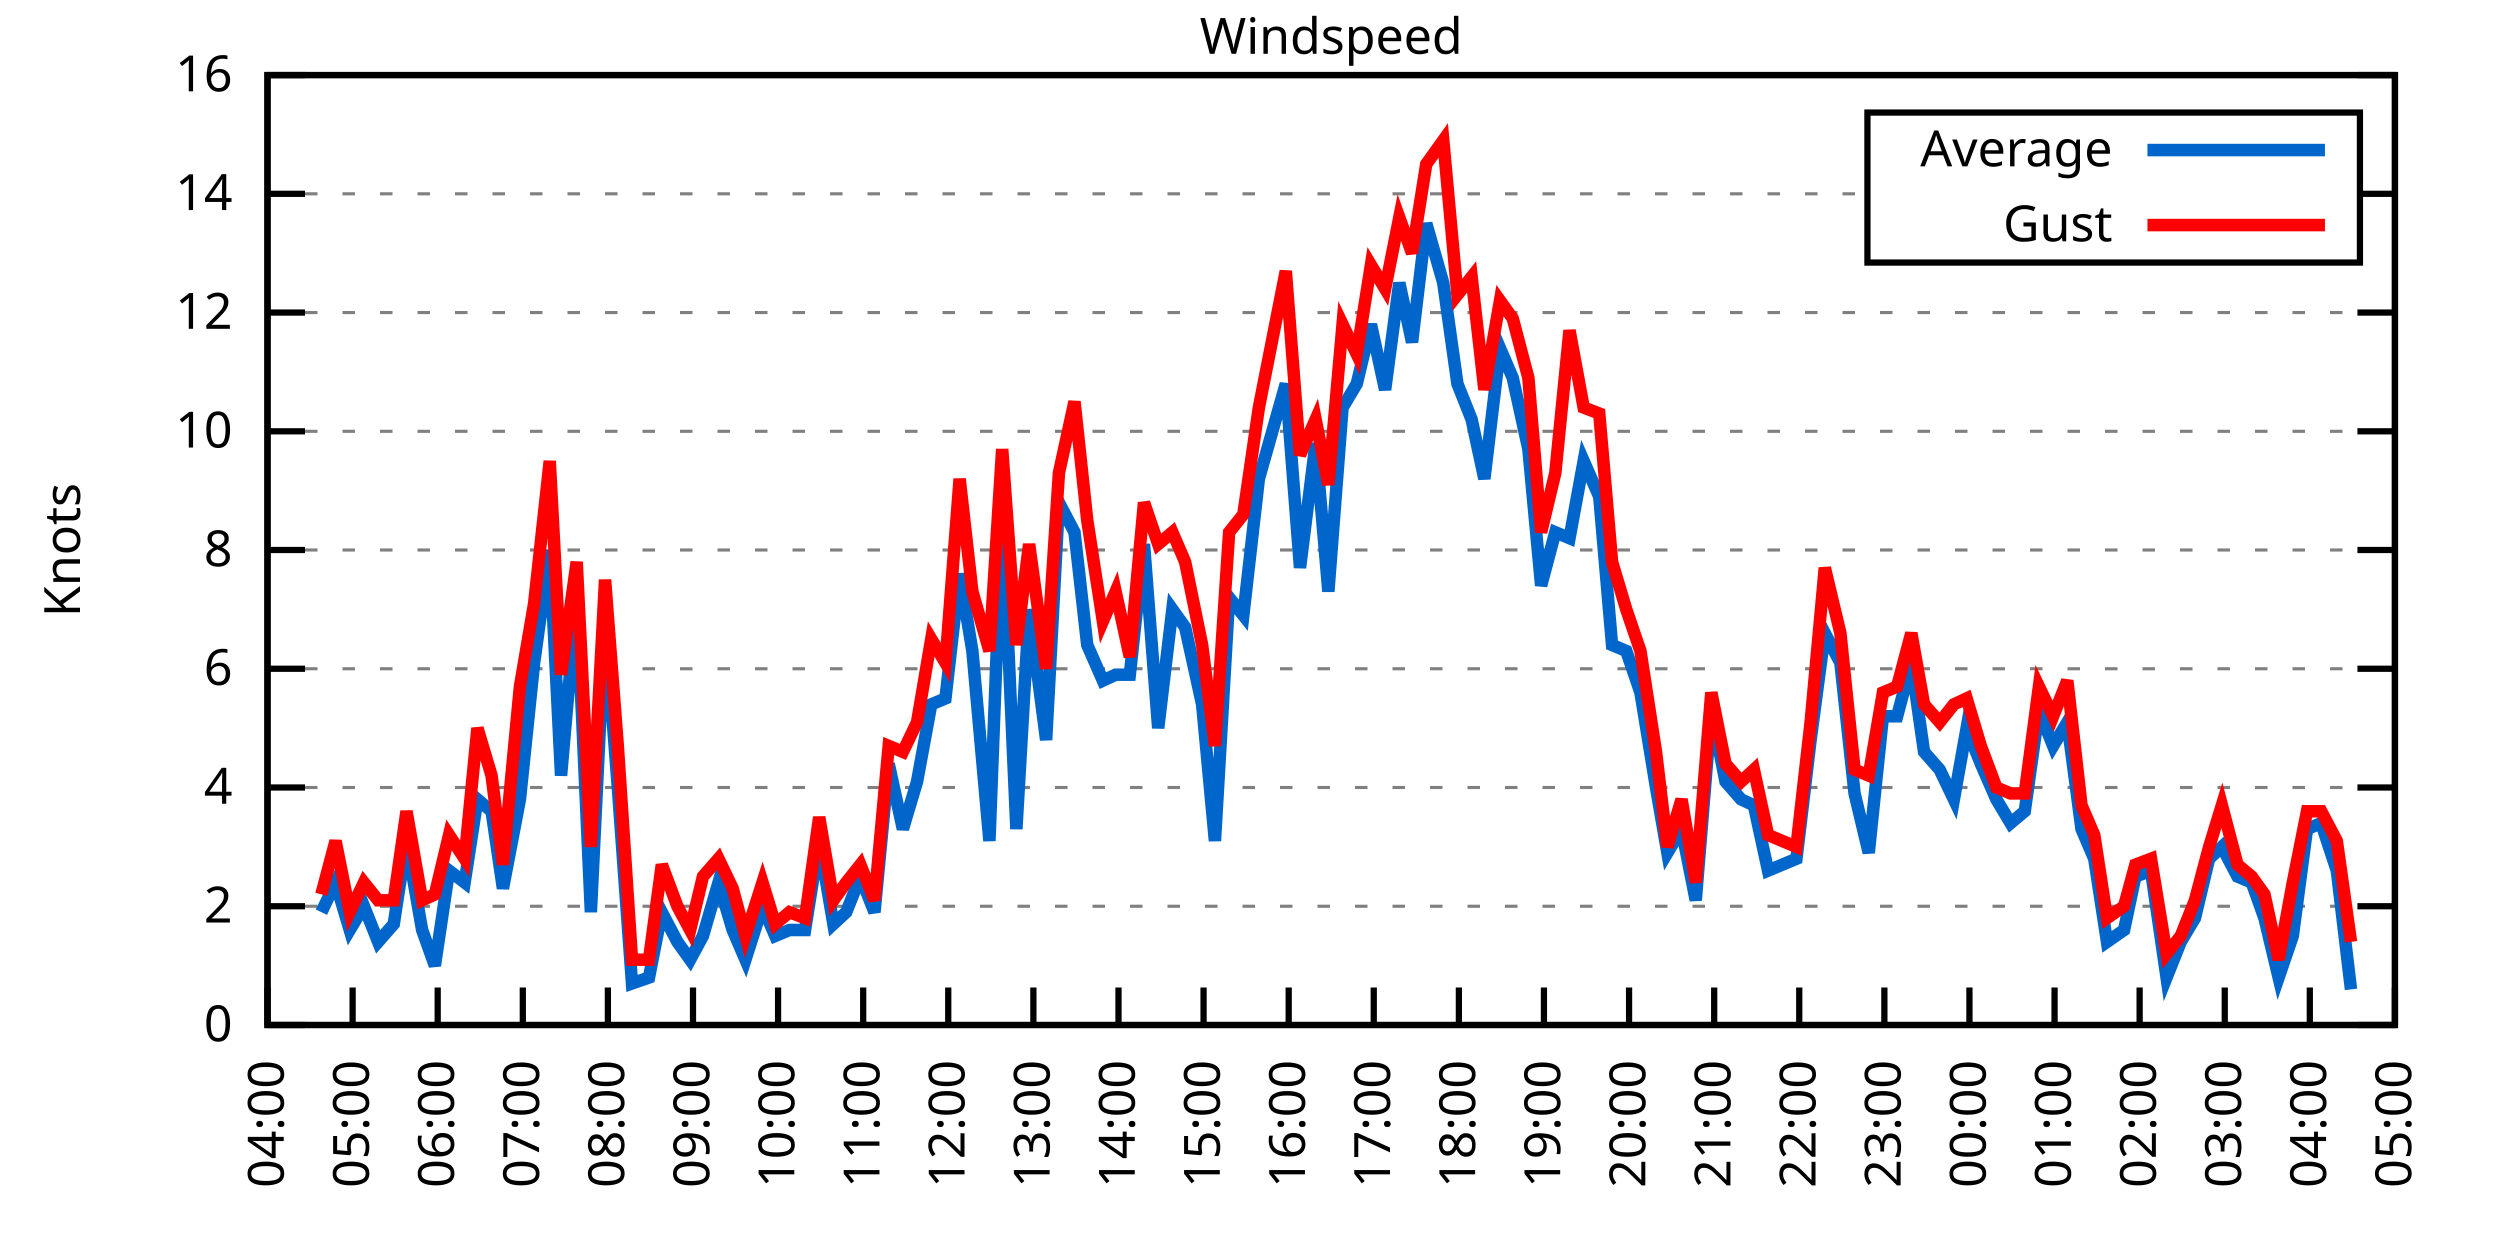
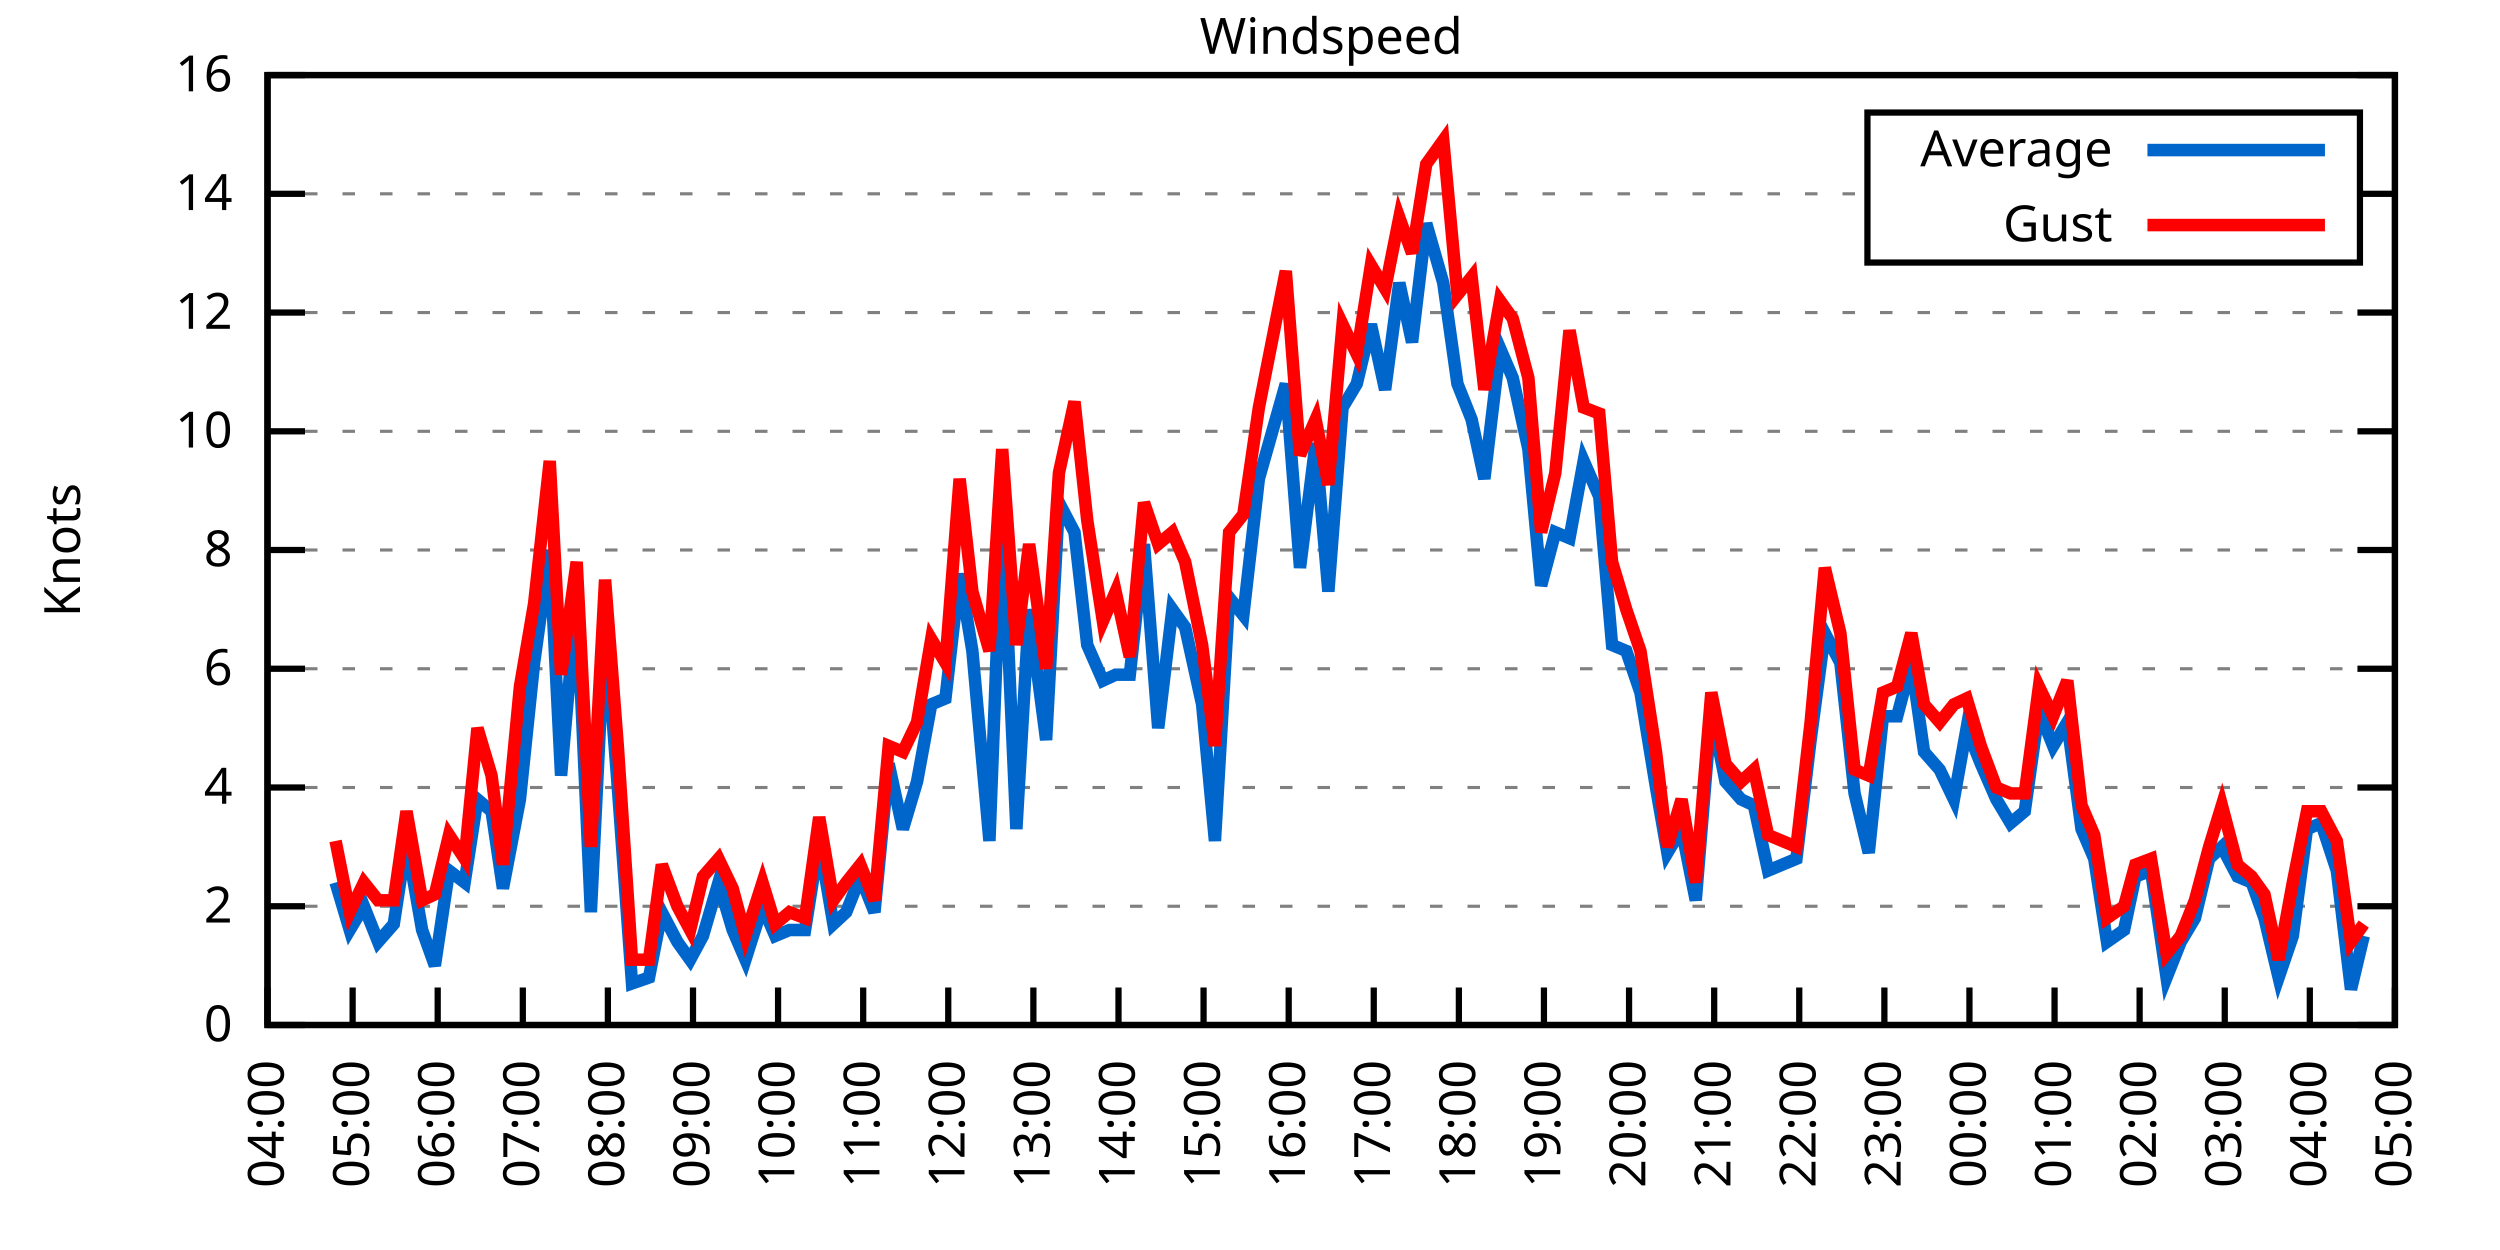
<svg xmlns="http://www.w3.org/2000/svg" xmlns:xlink="http://www.w3.org/1999/xlink" width="400" height="200" viewBox="0 0 400 200">
  <g id="gnuplot_canvas">
    <rect x="0" y="0" width="400" height="200" fill="none" />
    <defs>
      <circle id="gpDot" r="0.5" stroke-width="0.5" stroke="currentColor" />
      <path id="gpPt0" stroke-width="0.333" stroke="currentColor" d="M-1,0 h2 M0,-1 v2" />
      <path id="gpPt1" stroke-width="0.333" stroke="currentColor" d="M-1,-1 L1,1 M1,-1 L-1,1" />
      <path id="gpPt2" stroke-width="0.333" stroke="currentColor" d="M-1,0 L1,0 M0,-1 L0,1 M-1,-1 L1,1 M-1,1 L1,-1" />
      <rect id="gpPt3" stroke-width="0.333" stroke="currentColor" x="-1" y="-1" width="2" height="2" />
      <rect id="gpPt4" stroke-width="0.333" stroke="currentColor" fill="currentColor" x="-1" y="-1" width="2" height="2" />
      <circle id="gpPt5" stroke-width="0.333" stroke="currentColor" cx="0" cy="0" r="1" />
      <use xlink:href="#gpPt5" id="gpPt6" fill="currentColor" stroke="none" />
      <path id="gpPt7" stroke-width="0.333" stroke="currentColor" d="M0,-1.33 L-1.33,0.67 L1.33,0.67 z" />
      <use xlink:href="#gpPt7" id="gpPt8" fill="currentColor" stroke="none" />
      <use xlink:href="#gpPt7" id="gpPt9" stroke="currentColor" transform="rotate(180)" />
      <use xlink:href="#gpPt9" id="gpPt10" fill="currentColor" stroke="none" />
      <use xlink:href="#gpPt3" id="gpPt11" stroke="currentColor" transform="rotate(45)" />
      <use xlink:href="#gpPt11" id="gpPt12" fill="currentColor" stroke="none" />
      <path id="gpPt13" stroke-width="0.333" stroke="currentColor" d="M0,1.330 L1.265,0.411 L0.782,-1.067 L-0.782,-1.076 L-1.265,0.411 z" />
      <use xlink:href="#gpPt13" id="gpPt14" fill="currentColor" stroke="none" />
      <filter id="textbox" filterUnits="objectBoundingBox" x="0" y="0" height="1" width="1">
        <feFlood flood-color="white" flood-opacity="1" result="bgnd" />
        <feComposite in="SourceGraphic" in2="bgnd" operator="atop" />
      </filter>
      <filter id="greybox" filterUnits="objectBoundingBox" x="0" y="0" height="1" width="1">
        <feFlood flood-color="lightgrey" flood-opacity="1" result="grey" />
        <feComposite in="SourceGraphic" in2="grey" operator="atop" />
      </filter>
    </defs>
    <g fill="none" color="white" stroke="currentColor" stroke-width="1.00" stroke-linecap="butt" stroke-linejoin="miter">
</g>
    <g fill="none" color="black" stroke="currentColor" stroke-width="1.00" stroke-linecap="butt" stroke-linejoin="miter">
      <g stroke="none" shape-rendering="crispEdges">
        <polygon fill="rgb(255, 255, 255)" points="42.80,164.00 383.18,164.00 383.18,12.02 42.80,12.02 " />
      </g>
    </g>
    <g fill="none" color="black" stroke="currentColor" stroke-width="1.00" stroke-linecap="butt" stroke-linejoin="miter">
</g>
    <g fill="none" color="black" stroke="black" stroke-width="0.50" stroke-linecap="butt" stroke-linejoin="miter">
</g>
    <g fill="none" color="gray" stroke="currentColor" stroke-width="0.50" stroke-linecap="butt" stroke-linejoin="miter">
      <path stroke="gray" stroke-dasharray="2,4" class="gridline" d="M42.80,164.00 L383.19,164.00  " />
    </g>
    <g fill="none" color="gray" stroke="gray" stroke-width="1.00" stroke-linecap="butt" stroke-linejoin="miter">
</g>
    <g fill="none" color="black" stroke="currentColor" stroke-width="1.00" stroke-linecap="butt" stroke-linejoin="miter">
      <path stroke="black" d="M42.80,164.00 L48.80,164.00 M383.19,164.00 L377.19,164.00  " />
      <g transform="translate(37.20,166.60)" stroke="none" fill="black" font-family="Sans" font-size="8.00" text-anchor="end">
        <text>
          <tspan font-family="Sans"> 0</tspan>
        </text>
      </g>
    </g>
    <g fill="none" color="black" stroke="currentColor" stroke-width="1.00" stroke-linecap="butt" stroke-linejoin="miter">
</g>
    <g fill="none" color="black" stroke="black" stroke-width="0.50" stroke-linecap="butt" stroke-linejoin="miter">
</g>
    <g fill="none" color="gray" stroke="currentColor" stroke-width="0.50" stroke-linecap="butt" stroke-linejoin="miter">
      <path stroke="gray" stroke-dasharray="2,4" class="gridline" d="M42.80,145.00 L383.19,145.00  " />
    </g>
    <g fill="none" color="gray" stroke="gray" stroke-width="1.00" stroke-linecap="butt" stroke-linejoin="miter">
</g>
    <g fill="none" color="black" stroke="currentColor" stroke-width="1.00" stroke-linecap="butt" stroke-linejoin="miter">
      <path stroke="black" d="M42.80,145.00 L48.80,145.00 M383.19,145.00 L377.19,145.00  " />
      <g transform="translate(37.20,147.60)" stroke="none" fill="black" font-family="Sans" font-size="8.00" text-anchor="end">
        <text>
          <tspan font-family="Sans"> 2</tspan>
        </text>
      </g>
    </g>
    <g fill="none" color="black" stroke="currentColor" stroke-width="1.00" stroke-linecap="butt" stroke-linejoin="miter">
</g>
    <g fill="none" color="black" stroke="black" stroke-width="0.50" stroke-linecap="butt" stroke-linejoin="miter">
</g>
    <g fill="none" color="gray" stroke="currentColor" stroke-width="0.50" stroke-linecap="butt" stroke-linejoin="miter">
      <path stroke="gray" stroke-dasharray="2,4" class="gridline" d="M42.80,126.00 L383.19,126.00  " />
    </g>
    <g fill="none" color="gray" stroke="gray" stroke-width="1.00" stroke-linecap="butt" stroke-linejoin="miter">
</g>
    <g fill="none" color="black" stroke="currentColor" stroke-width="1.00" stroke-linecap="butt" stroke-linejoin="miter">
      <path stroke="black" d="M42.80,126.00 L48.80,126.00 M383.19,126.00 L377.19,126.00  " />
      <g transform="translate(37.20,128.60)" stroke="none" fill="black" font-family="Sans" font-size="8.00" text-anchor="end">
        <text>
          <tspan font-family="Sans"> 4</tspan>
        </text>
      </g>
    </g>
    <g fill="none" color="black" stroke="currentColor" stroke-width="1.00" stroke-linecap="butt" stroke-linejoin="miter">
</g>
    <g fill="none" color="black" stroke="black" stroke-width="0.50" stroke-linecap="butt" stroke-linejoin="miter">
</g>
    <g fill="none" color="gray" stroke="currentColor" stroke-width="0.50" stroke-linecap="butt" stroke-linejoin="miter">
      <path stroke="gray" stroke-dasharray="2,4" class="gridline" d="M42.80,107.00 L383.19,107.00  " />
    </g>
    <g fill="none" color="gray" stroke="gray" stroke-width="1.00" stroke-linecap="butt" stroke-linejoin="miter">
</g>
    <g fill="none" color="black" stroke="currentColor" stroke-width="1.00" stroke-linecap="butt" stroke-linejoin="miter">
      <path stroke="black" d="M42.80,107.00 L48.80,107.00 M383.19,107.00 L377.19,107.00  " />
      <g transform="translate(37.20,109.60)" stroke="none" fill="black" font-family="Sans" font-size="8.00" text-anchor="end">
        <text>
          <tspan font-family="Sans"> 6</tspan>
        </text>
      </g>
    </g>
    <g fill="none" color="black" stroke="currentColor" stroke-width="1.00" stroke-linecap="butt" stroke-linejoin="miter">
</g>
    <g fill="none" color="black" stroke="black" stroke-width="0.50" stroke-linecap="butt" stroke-linejoin="miter">
</g>
    <g fill="none" color="gray" stroke="currentColor" stroke-width="0.50" stroke-linecap="butt" stroke-linejoin="miter">
      <path stroke="gray" stroke-dasharray="2,4" class="gridline" d="M42.80,88.00 L383.19,88.00  " />
    </g>
    <g fill="none" color="gray" stroke="gray" stroke-width="1.00" stroke-linecap="butt" stroke-linejoin="miter">
</g>
    <g fill="none" color="black" stroke="currentColor" stroke-width="1.00" stroke-linecap="butt" stroke-linejoin="miter">
      <path stroke="black" d="M42.80,88.00 L48.80,88.00 M383.19,88.00 L377.19,88.00  " />
      <g transform="translate(37.20,90.60)" stroke="none" fill="black" font-family="Sans" font-size="8.00" text-anchor="end">
        <text>
          <tspan font-family="Sans"> 8</tspan>
        </text>
      </g>
    </g>
    <g fill="none" color="black" stroke="currentColor" stroke-width="1.00" stroke-linecap="butt" stroke-linejoin="miter">
</g>
    <g fill="none" color="black" stroke="black" stroke-width="0.50" stroke-linecap="butt" stroke-linejoin="miter">
</g>
    <g fill="none" color="gray" stroke="currentColor" stroke-width="0.50" stroke-linecap="butt" stroke-linejoin="miter">
      <path stroke="gray" stroke-dasharray="2,4" class="gridline" d="M42.80,69.01 L383.19,69.01  " />
    </g>
    <g fill="none" color="gray" stroke="gray" stroke-width="1.00" stroke-linecap="butt" stroke-linejoin="miter">
</g>
    <g fill="none" color="black" stroke="currentColor" stroke-width="1.00" stroke-linecap="butt" stroke-linejoin="miter">
      <path stroke="black" d="M42.80,69.01 L48.80,69.01 M383.19,69.01 L377.19,69.01  " />
      <g transform="translate(37.20,71.61)" stroke="none" fill="black" font-family="Sans" font-size="8.00" text-anchor="end">
        <text>
          <tspan font-family="Sans"> 10</tspan>
        </text>
      </g>
    </g>
    <g fill="none" color="black" stroke="currentColor" stroke-width="1.00" stroke-linecap="butt" stroke-linejoin="miter">
</g>
    <g fill="none" color="black" stroke="black" stroke-width="0.50" stroke-linecap="butt" stroke-linejoin="miter">
</g>
    <g fill="none" color="gray" stroke="currentColor" stroke-width="0.50" stroke-linecap="butt" stroke-linejoin="miter">
      <path stroke="gray" stroke-dasharray="2,4" class="gridline" d="M42.80,50.01 L383.19,50.01  " />
    </g>
    <g fill="none" color="gray" stroke="gray" stroke-width="1.00" stroke-linecap="butt" stroke-linejoin="miter">
</g>
    <g fill="none" color="black" stroke="currentColor" stroke-width="1.00" stroke-linecap="butt" stroke-linejoin="miter">
      <path stroke="black" d="M42.80,50.01 L48.80,50.01 M383.19,50.01 L377.19,50.01  " />
      <g transform="translate(37.20,52.61)" stroke="none" fill="black" font-family="Sans" font-size="8.00" text-anchor="end">
        <text>
          <tspan font-family="Sans"> 12</tspan>
        </text>
      </g>
    </g>
    <g fill="none" color="black" stroke="currentColor" stroke-width="1.00" stroke-linecap="butt" stroke-linejoin="miter">
</g>
    <g fill="none" color="black" stroke="black" stroke-width="0.50" stroke-linecap="butt" stroke-linejoin="miter">
</g>
    <g fill="none" color="gray" stroke="currentColor" stroke-width="0.50" stroke-linecap="butt" stroke-linejoin="miter">
      <path stroke="gray" stroke-dasharray="2,4" class="gridline" d="M42.80,31.01 L298.79,31.01 M377.59,31.01 L383.19,31.01  " />
    </g>
    <g fill="none" color="gray" stroke="gray" stroke-width="1.00" stroke-linecap="butt" stroke-linejoin="miter">
</g>
    <g fill="none" color="black" stroke="currentColor" stroke-width="1.00" stroke-linecap="butt" stroke-linejoin="miter">
      <path stroke="black" d="M42.80,31.01 L48.80,31.01 M383.19,31.01 L377.19,31.01  " />
      <g transform="translate(37.20,33.61)" stroke="none" fill="black" font-family="Sans" font-size="8.00" text-anchor="end">
        <text>
          <tspan font-family="Sans"> 14</tspan>
        </text>
      </g>
    </g>
    <g fill="none" color="black" stroke="currentColor" stroke-width="1.00" stroke-linecap="butt" stroke-linejoin="miter">
</g>
    <g fill="none" color="black" stroke="black" stroke-width="0.50" stroke-linecap="butt" stroke-linejoin="miter">
</g>
    <g fill="none" color="gray" stroke="currentColor" stroke-width="0.50" stroke-linecap="butt" stroke-linejoin="miter">
      <path stroke="gray" stroke-dasharray="2,4" class="gridline" d="M42.80,12.01 L383.19,12.01  " />
    </g>
    <g fill="none" color="gray" stroke="gray" stroke-width="1.00" stroke-linecap="butt" stroke-linejoin="miter">
</g>
    <g fill="none" color="black" stroke="currentColor" stroke-width="1.00" stroke-linecap="butt" stroke-linejoin="miter">
      <path stroke="black" d="M42.80,12.01 L48.80,12.01 M383.19,12.01 L377.19,12.01  " />
      <g transform="translate(37.20,14.61)" stroke="none" fill="black" font-family="Sans" font-size="8.00" text-anchor="end">
        <text>
          <tspan font-family="Sans"> 16</tspan>
        </text>
      </g>
    </g>
    <g fill="none" color="black" stroke="currentColor" stroke-width="1.00" stroke-linecap="butt" stroke-linejoin="miter">
      <path stroke="black" d="M42.80,164.00 L42.80,158.00  " />
      <g transform="translate(45.40,169.60) rotate(270.00)" stroke="none" fill="black" font-family="Sans" font-size="8.00" text-anchor="end">
        <text>
          <tspan font-family="Sans">04:00</tspan>
        </text>
      </g>
    </g>
    <g fill="none" color="black" stroke="currentColor" stroke-width="1.00" stroke-linecap="butt" stroke-linejoin="miter">
      <path stroke="black" d="M56.42,164.00 L56.42,158.00  " />
      <g transform="translate(59.02,169.60) rotate(270.00)" stroke="none" fill="black" font-family="Sans" font-size="8.00" text-anchor="end">
        <text>
          <tspan font-family="Sans">05:00</tspan>
        </text>
      </g>
    </g>
    <g fill="none" color="black" stroke="currentColor" stroke-width="1.00" stroke-linecap="butt" stroke-linejoin="miter">
      <path stroke="black" d="M70.03,164.00 L70.03,158.00  " />
      <g transform="translate(72.63,169.60) rotate(270.00)" stroke="none" fill="black" font-family="Sans" font-size="8.00" text-anchor="end">
        <text>
          <tspan font-family="Sans">06:00</tspan>
        </text>
      </g>
    </g>
    <g fill="none" color="black" stroke="currentColor" stroke-width="1.00" stroke-linecap="butt" stroke-linejoin="miter">
      <path stroke="black" d="M83.65,164.00 L83.65,158.00  " />
      <g transform="translate(86.25,169.60) rotate(270.00)" stroke="none" fill="black" font-family="Sans" font-size="8.00" text-anchor="end">
        <text>
          <tspan font-family="Sans">07:00</tspan>
        </text>
      </g>
    </g>
    <g fill="none" color="black" stroke="currentColor" stroke-width="1.00" stroke-linecap="butt" stroke-linejoin="miter">
      <path stroke="black" d="M97.26,164.00 L97.26,158.00  " />
      <g transform="translate(99.86,169.60) rotate(270.00)" stroke="none" fill="black" font-family="Sans" font-size="8.00" text-anchor="end">
        <text>
          <tspan font-family="Sans">08:00</tspan>
        </text>
      </g>
    </g>
    <g fill="none" color="black" stroke="currentColor" stroke-width="1.00" stroke-linecap="butt" stroke-linejoin="miter">
      <path stroke="black" d="M110.88,164.00 L110.88,158.00  " />
      <g transform="translate(113.48,169.60) rotate(270.00)" stroke="none" fill="black" font-family="Sans" font-size="8.00" text-anchor="end">
        <text>
          <tspan font-family="Sans">09:00</tspan>
        </text>
      </g>
    </g>
    <g fill="none" color="black" stroke="currentColor" stroke-width="1.00" stroke-linecap="butt" stroke-linejoin="miter">
      <path stroke="black" d="M124.49,164.00 L124.49,158.00  " />
      <g transform="translate(127.09,169.60) rotate(270.00)" stroke="none" fill="black" font-family="Sans" font-size="8.00" text-anchor="end">
        <text>
          <tspan font-family="Sans">10:00</tspan>
        </text>
      </g>
    </g>
    <g fill="none" color="black" stroke="currentColor" stroke-width="1.00" stroke-linecap="butt" stroke-linejoin="miter">
      <path stroke="black" d="M138.11,164.00 L138.11,158.00  " />
      <g transform="translate(140.71,169.60) rotate(270.00)" stroke="none" fill="black" font-family="Sans" font-size="8.00" text-anchor="end">
        <text>
          <tspan font-family="Sans">11:00</tspan>
        </text>
      </g>
    </g>
    <g fill="none" color="black" stroke="currentColor" stroke-width="1.00" stroke-linecap="butt" stroke-linejoin="miter">
      <path stroke="black" d="M151.72,164.00 L151.72,158.00  " />
      <g transform="translate(154.32,169.60) rotate(270.00)" stroke="none" fill="black" font-family="Sans" font-size="8.00" text-anchor="end">
        <text>
          <tspan font-family="Sans">12:00</tspan>
        </text>
      </g>
    </g>
    <g fill="none" color="black" stroke="currentColor" stroke-width="1.00" stroke-linecap="butt" stroke-linejoin="miter">
      <path stroke="black" d="M165.34,164.00 L165.34,158.00  " />
      <g transform="translate(167.94,169.60) rotate(270.00)" stroke="none" fill="black" font-family="Sans" font-size="8.00" text-anchor="end">
        <text>
          <tspan font-family="Sans">13:00</tspan>
        </text>
      </g>
    </g>
    <g fill="none" color="black" stroke="currentColor" stroke-width="1.00" stroke-linecap="butt" stroke-linejoin="miter">
      <path stroke="black" d="M178.96,164.00 L178.96,158.00  " />
      <g transform="translate(181.56,169.60) rotate(270.00)" stroke="none" fill="black" font-family="Sans" font-size="8.00" text-anchor="end">
        <text>
          <tspan font-family="Sans">14:00</tspan>
        </text>
      </g>
    </g>
    <g fill="none" color="black" stroke="currentColor" stroke-width="1.00" stroke-linecap="butt" stroke-linejoin="miter">
      <path stroke="black" d="M192.57,164.00 L192.57,158.00  " />
      <g transform="translate(195.17,169.60) rotate(270.00)" stroke="none" fill="black" font-family="Sans" font-size="8.00" text-anchor="end">
        <text>
          <tspan font-family="Sans">15:00</tspan>
        </text>
      </g>
    </g>
    <g fill="none" color="black" stroke="currentColor" stroke-width="1.00" stroke-linecap="butt" stroke-linejoin="miter">
      <path stroke="black" d="M206.19,164.00 L206.19,158.00  " />
      <g transform="translate(208.79,169.60) rotate(270.00)" stroke="none" fill="black" font-family="Sans" font-size="8.00" text-anchor="end">
        <text>
          <tspan font-family="Sans">16:00</tspan>
        </text>
      </g>
    </g>
    <g fill="none" color="black" stroke="currentColor" stroke-width="1.00" stroke-linecap="butt" stroke-linejoin="miter">
      <path stroke="black" d="M219.80,164.00 L219.80,158.00  " />
      <g transform="translate(222.40,169.60) rotate(270.00)" stroke="none" fill="black" font-family="Sans" font-size="8.00" text-anchor="end">
        <text>
          <tspan font-family="Sans">17:00</tspan>
        </text>
      </g>
    </g>
    <g fill="none" color="black" stroke="currentColor" stroke-width="1.00" stroke-linecap="butt" stroke-linejoin="miter">
      <path stroke="black" d="M233.42,164.00 L233.42,158.00  " />
      <g transform="translate(236.02,169.60) rotate(270.00)" stroke="none" fill="black" font-family="Sans" font-size="8.00" text-anchor="end">
        <text>
          <tspan font-family="Sans">18:00</tspan>
        </text>
      </g>
    </g>
    <g fill="none" color="black" stroke="currentColor" stroke-width="1.00" stroke-linecap="butt" stroke-linejoin="miter">
      <path stroke="black" d="M247.03,164.00 L247.03,158.00  " />
      <g transform="translate(249.63,169.60) rotate(270.00)" stroke="none" fill="black" font-family="Sans" font-size="8.00" text-anchor="end">
        <text>
          <tspan font-family="Sans">19:00</tspan>
        </text>
      </g>
    </g>
    <g fill="none" color="black" stroke="currentColor" stroke-width="1.00" stroke-linecap="butt" stroke-linejoin="miter">
      <path stroke="black" d="M260.65,164.00 L260.65,158.00  " />
      <g transform="translate(263.25,169.60) rotate(270.00)" stroke="none" fill="black" font-family="Sans" font-size="8.00" text-anchor="end">
        <text>
          <tspan font-family="Sans">20:00</tspan>
        </text>
      </g>
    </g>
    <g fill="none" color="black" stroke="currentColor" stroke-width="1.00" stroke-linecap="butt" stroke-linejoin="miter">
      <path stroke="black" d="M274.27,164.00 L274.27,158.00  " />
      <g transform="translate(276.87,169.60) rotate(270.00)" stroke="none" fill="black" font-family="Sans" font-size="8.00" text-anchor="end">
        <text>
          <tspan font-family="Sans">21:00</tspan>
        </text>
      </g>
    </g>
    <g fill="none" color="black" stroke="currentColor" stroke-width="1.00" stroke-linecap="butt" stroke-linejoin="miter">
      <path stroke="black" d="M287.88,164.00 L287.88,158.00  " />
      <g transform="translate(290.48,169.60) rotate(270.00)" stroke="none" fill="black" font-family="Sans" font-size="8.00" text-anchor="end">
        <text>
          <tspan font-family="Sans">22:00</tspan>
        </text>
      </g>
    </g>
    <g fill="none" color="black" stroke="currentColor" stroke-width="1.00" stroke-linecap="butt" stroke-linejoin="miter">
      <path stroke="black" d="M301.50,164.00 L301.50,158.00  " />
      <g transform="translate(304.10,169.60) rotate(270.00)" stroke="none" fill="black" font-family="Sans" font-size="8.00" text-anchor="end">
        <text>
          <tspan font-family="Sans">23:00</tspan>
        </text>
      </g>
    </g>
    <g fill="none" color="black" stroke="currentColor" stroke-width="1.00" stroke-linecap="butt" stroke-linejoin="miter">
      <path stroke="black" d="M315.11,164.00 L315.11,158.00  " />
      <g transform="translate(317.71,169.60) rotate(270.00)" stroke="none" fill="black" font-family="Sans" font-size="8.00" text-anchor="end">
        <text>
          <tspan font-family="Sans">00:00</tspan>
        </text>
      </g>
    </g>
    <g fill="none" color="black" stroke="currentColor" stroke-width="1.00" stroke-linecap="butt" stroke-linejoin="miter">
      <path stroke="black" d="M328.73,164.00 L328.73,158.00  " />
      <g transform="translate(331.33,169.60) rotate(270.00)" stroke="none" fill="black" font-family="Sans" font-size="8.00" text-anchor="end">
        <text>
          <tspan font-family="Sans">01:00</tspan>
        </text>
      </g>
    </g>
    <g fill="none" color="black" stroke="currentColor" stroke-width="1.00" stroke-linecap="butt" stroke-linejoin="miter">
      <path stroke="black" d="M342.34,164.00 L342.34,158.00  " />
      <g transform="translate(344.94,169.60) rotate(270.00)" stroke="none" fill="black" font-family="Sans" font-size="8.00" text-anchor="end">
        <text>
          <tspan font-family="Sans">02:00</tspan>
        </text>
      </g>
    </g>
    <g fill="none" color="black" stroke="currentColor" stroke-width="1.00" stroke-linecap="butt" stroke-linejoin="miter">
      <path stroke="black" d="M355.96,164.00 L355.96,158.00  " />
      <g transform="translate(358.56,169.60) rotate(270.00)" stroke="none" fill="black" font-family="Sans" font-size="8.00" text-anchor="end">
        <text>
          <tspan font-family="Sans">03:00</tspan>
        </text>
      </g>
    </g>
    <g fill="none" color="black" stroke="currentColor" stroke-width="1.00" stroke-linecap="butt" stroke-linejoin="miter">
      <path stroke="black" d="M369.57,164.00 L369.57,158.00  " />
      <g transform="translate(372.17,169.60) rotate(270.00)" stroke="none" fill="black" font-family="Sans" font-size="8.00" text-anchor="end">
        <text>
          <tspan font-family="Sans">04:00</tspan>
        </text>
      </g>
    </g>
    <g fill="none" color="black" stroke="currentColor" stroke-width="1.00" stroke-linecap="butt" stroke-linejoin="miter">
      <path stroke="black" d="M383.19,164.00 L383.19,158.00  " />
      <g transform="translate(385.79,169.60) rotate(270.00)" stroke="none" fill="black" font-family="Sans" font-size="8.00" text-anchor="end">
        <text>
          <tspan font-family="Sans">05:00</tspan>
        </text>
      </g>
    </g>
    <g fill="none" color="black" stroke="currentColor" stroke-width="1.00" stroke-linecap="butt" stroke-linejoin="miter">
</g>
    <g fill="none" color="black" stroke="currentColor" stroke-width="1.00" stroke-linecap="butt" stroke-linejoin="miter">
      <path stroke="black" d="M42.80,12.01 L42.80,164.00 L383.19,164.00 L383.19,12.01 L42.80,12.01 Z  " />
    </g>
    <g fill="none" color="black" stroke="currentColor" stroke-width="1.00" stroke-linecap="butt" stroke-linejoin="miter">
</g>
    <g fill="none" color="black" stroke="currentColor" stroke-width="1.00" stroke-linecap="butt" stroke-linejoin="miter">
      <path stroke="black" d="M298.79,42.01 L298.79,18.01 L377.59,18.01 L377.59,42.01 L298.79,42.01 Z  " />
    </g>
    <g id="Windspeed_plot_1">
      <g fill="none" color="white" stroke="black" stroke-width="2.00" stroke-linecap="butt" stroke-linejoin="miter">
</g>
      <g fill="none" color="black" stroke="currentColor" stroke-width="2.00" stroke-linecap="butt" stroke-linejoin="miter">
        <g transform="translate(337.99,26.61)" stroke="none" fill="black" font-family="Sans" font-size="8.00" text-anchor="end">
          <text>
            <tspan font-family="Sans">Average</tspan>
          </text>
        </g>
      </g>
      <g fill="none" color="black" stroke="currentColor" stroke-width="2.00" stroke-linecap="butt" stroke-linejoin="miter">
-         <path stroke="rgb(  0, 102, 204)" d="M343.59,24.01 L371.99,24.01 M51.42,145.95 L53.69,141.20 L55.96,148.80 L58.23,145.00 L60.50,150.70 L63.00,147.85   L65.04,134.55 L67.54,148.80 L69.58,154.50 L71.85,139.30 L74.34,141.20 L76.39,127.90 L78.65,129.80 L80.47,142.15   L83.19,127.90 L85.46,106.05 L87.96,88.00 L89.77,124.10 L92.27,95.60 L94.54,145.95 L96.81,99.40 L98.85,126.00   L101.12,157.35 L103.84,156.40 L105.89,145.95 L108.38,150.70 L110.42,153.55 L112.47,149.75 L114.96,141.20 L117.23,148.80   L119.27,153.55 L122.00,145.00 L124.04,149.75 L126.31,148.80 L128.81,148.80 L131.07,134.55 L133.34,147.85 L135.39,145.95   L137.66,140.25 L139.92,145.95 L142.19,122.20 L144.46,132.65 L146.73,125.05 L149.00,112.70 L151.27,111.75 L153.54,91.80   L155.58,104.15 L158.31,134.55 L160.35,81.36 L162.62,132.65 L164.66,97.50 L167.38,118.40 L169.43,80.41 L171.92,85.16   L173.96,103.20 L176.46,108.90 L178.50,107.95 L180.77,107.95 L183.04,87.06 L185.31,116.50 L187.58,97.50 L189.62,100.35   L192.34,112.70 L194.39,134.55 L196.66,95.60 L198.93,98.45 L201.42,76.61 L205.73,61.41 L208.00,90.85 L210.50,70.91   L212.54,94.65 L214.81,65.21 L217.08,61.41 L219.35,51.91 L221.62,62.36 L223.89,45.26 L225.93,54.76 L228.20,35.76   L230.92,45.26 L233.19,61.41 L235.46,67.11 L237.50,76.61 L240.00,55.71 L242.04,60.46 L244.54,71.86 L246.58,93.70   L248.85,85.16 L251.12,86.11 L253.39,73.76 L255.88,79.46 L257.93,103.20 L260.20,104.15 L262.47,110.80 L264.96,126.00   L266.78,136.45 L269.05,132.65 L271.32,144.05 L273.81,113.65 L276.08,125.05 L278.58,127.90 L280.62,128.85 L282.89,139.30   L285.16,138.35 L287.43,137.40 L289.70,118.40 L291.97,101.30 L294.46,106.05 L296.73,126.95 L299.00,136.45 L301.27,114.60   L303.54,114.60 L305.81,106.05 L307.85,120.30 L310.35,123.15 L312.62,127.90 L314.66,116.50 L316.93,122.20 L319.42,127.90   L321.69,131.70 L323.96,129.80 L326.23,113.65 L328.50,119.35 L330.77,115.55 L333.04,132.65 L335.08,137.40 L337.12,150.70   L339.85,148.80 L341.66,140.25 L344.16,139.30 L346.65,156.40 L348.92,150.70 L351.19,146.90 L353.46,137.40 L355.50,135.50   L358.00,140.25 L360.27,141.20 L362.31,146.90 L364.58,156.40 L366.85,149.75 L369.12,132.65 L371.39,131.70 L373.89,139.30   L376.16,158.30  " />
+         <path stroke="rgb(  0, 102, 204)" d="M343.59,24.01 L371.99,24.01 M53.69,141.20 L55.96,148.80 L58.23,145.00 L60.50,150.70 L63.00,147.85 L65.04,134.55   L67.54,148.80 L69.58,154.50 L71.85,139.30 L74.34,141.20 L76.39,127.90 L78.65,129.80 L80.47,142.15 L83.19,127.90   L85.46,106.05 L87.96,88.00 L89.77,124.10 L92.27,95.60 L94.54,145.95 L96.81,99.40 L98.85,126.00 L101.12,157.35   L103.84,156.40 L105.89,145.95 L108.38,150.70 L110.42,153.55 L112.47,149.75 L114.96,141.20 L117.23,148.80 L119.27,153.55   L122.00,145.00 L124.04,149.75 L126.31,148.80 L128.81,148.80 L131.07,134.55 L133.34,147.85 L135.39,145.95 L137.66,140.25   L139.92,145.95 L142.19,122.20 L144.46,132.65 L146.73,125.05 L149.00,112.70 L151.27,111.75 L153.54,91.80 L155.58,104.15   L158.31,134.55 L160.35,81.36 L162.62,132.65 L164.66,97.50 L167.38,118.40 L169.43,80.41 L171.92,85.16 L173.96,103.20   L176.46,108.90 L178.50,107.95 L180.77,107.95 L183.04,87.06 L185.31,116.50 L187.58,97.50 L189.62,100.35 L192.34,112.70   L194.39,134.55 L196.66,95.60 L198.93,98.45 L201.42,76.61 L205.73,61.41 L208.00,90.85 L210.50,70.91 L212.54,94.65   L214.81,65.21 L217.08,61.41 L219.35,51.91 L221.62,62.36 L223.89,45.26 L225.93,54.76 L228.20,35.76 L230.92,45.26   L233.19,61.41 L235.46,67.11 L237.50,76.61 L240.00,55.71 L242.04,60.46 L244.54,71.86 L246.58,93.70 L248.85,85.16   L251.12,86.11 L253.39,73.76 L255.88,79.46 L257.93,103.20 L260.20,104.15 L262.47,110.80 L264.96,126.00 L266.78,136.45   L269.05,132.65 L271.32,144.05 L273.81,113.65 L276.08,125.05 L278.58,127.90 L280.62,128.85 L282.89,139.30 L285.16,138.35   L287.43,137.40 L289.70,118.40 L291.97,101.30 L294.46,106.05 L296.73,126.95 L299.00,136.45 L301.27,114.60 L303.54,114.60   L305.81,106.05 L307.85,120.30 L310.35,123.15 L312.62,127.90 L314.66,116.50 L316.93,122.20 L319.42,127.90 L321.69,131.70   L323.96,129.80 L326.23,113.65 L328.50,119.35 L330.77,115.55 L333.04,132.65 L335.08,137.40 L337.12,150.70 L339.85,148.80   L341.66,140.25 L344.16,139.30 L346.65,156.40 L348.92,150.70 L351.19,146.90 L353.46,137.40 L355.50,135.50 L358.00,140.25   L360.27,141.20 L362.31,146.90 L364.58,156.40 L366.85,149.75 L369.12,132.65 L371.39,131.70 L373.89,139.30 L376.16,158.30   L378.20,149.75  " />
      </g>
    </g>
    <g id="Windspeed_plot_2">
      <g fill="none" color="black" stroke="currentColor" stroke-width="2.00" stroke-linecap="butt" stroke-linejoin="miter">
        <g transform="translate(337.99,38.61)" stroke="none" fill="black" font-family="Sans" font-size="8.00" text-anchor="end">
          <text>
            <tspan font-family="Sans">Gust</tspan>
          </text>
        </g>
      </g>
      <g fill="none" color="black" stroke="currentColor" stroke-width="2.00" stroke-linecap="butt" stroke-linejoin="miter">
-         <path stroke="rgb(255,   0,   0)" d="M343.59,36.01 L371.99,36.01 M51.42,143.10 L53.69,134.55 L55.96,145.95 L58.23,141.20 L60.50,144.05 L63.00,144.05   L65.04,129.80 L67.54,144.05 L69.58,143.10 L71.85,133.60 L74.34,137.40 L76.39,116.50 L78.65,124.10 L80.47,138.35   L83.19,109.85 L85.46,96.55 L87.96,73.76 L89.77,107.95 L92.27,89.90 L94.54,135.50 L96.81,92.75 L98.85,119.35   L101.12,153.55 L103.84,153.55 L105.89,138.35 L108.38,145.00 L110.42,148.80 L112.47,140.25 L114.96,137.40 L117.23,142.15   L119.27,149.75 L122.00,141.20 L124.04,147.85 L126.31,145.95 L128.81,146.90 L131.07,130.75 L133.34,144.05 L135.39,141.20   L137.66,138.35 L139.92,144.05 L142.19,119.35 L144.46,120.30 L146.73,115.55 L149.00,102.25 L151.27,106.05 L153.54,76.61   L155.58,94.65 L158.31,104.15 L160.35,71.86 L162.62,103.20 L164.66,87.06 L167.38,107.00 L169.43,75.66 L171.92,64.26   L173.96,83.26 L176.46,99.40 L178.50,94.65 L180.77,105.10 L183.04,80.41 L185.31,87.06 L187.58,85.16 L189.62,89.90   L192.34,103.20 L194.39,119.35 L196.66,85.16 L198.93,82.31 L201.42,65.21 L205.73,43.36 L208.00,72.81 L210.50,67.11   L212.54,77.56 L214.81,51.91 L217.08,56.66 L219.35,42.41 L221.62,46.21 L223.89,34.81 L225.93,40.51 L228.20,26.26   L230.92,22.46 L233.19,47.16 L235.46,44.31 L237.50,62.36 L240.00,48.11 L242.04,50.96 L244.54,60.46 L246.58,85.16   L248.85,75.66 L251.12,52.86 L253.39,65.21 L255.88,66.16 L257.93,89.90 L260.20,97.50 L262.47,104.15 L264.96,120.30   L266.78,135.50 L269.05,127.90 L271.32,141.20 L273.81,110.80 L276.08,122.20 L278.58,125.05 L280.62,123.15 L282.89,133.60   L285.16,134.55 L287.43,135.50 L289.70,115.55 L291.97,90.85 L294.46,101.30 L296.73,123.15 L299.00,124.10 L301.27,110.80   L303.54,109.85 L305.81,101.30 L307.85,112.70 L310.35,115.55 L312.62,112.70 L314.66,111.75 L316.93,119.35 L319.42,126.00   L321.69,126.95 L323.96,126.95 L326.23,109.85 L328.50,114.60 L330.77,108.90 L333.04,128.85 L335.08,133.60 L337.12,146.90   L339.85,145.00 L341.66,138.35 L344.16,137.40 L346.65,152.60 L348.92,149.75 L351.19,144.05 L353.46,135.50 L355.50,128.85   L358.00,138.35 L360.27,140.25 L362.31,143.10 L364.58,153.55 L366.85,141.20 L369.12,129.80 L371.39,129.80 L373.89,134.55   L376.16,150.70  " />
+         <path stroke="rgb(255,   0,   0)" d="M343.59,36.01 L371.99,36.01 M53.69,134.55 L55.96,145.95 L58.23,141.20 L60.50,144.05 L63.00,144.05 L65.04,129.80   L67.54,144.05 L69.58,143.10 L71.85,133.60 L74.34,137.40 L76.39,116.50 L78.65,124.10 L80.47,138.35 L83.19,109.85   L85.46,96.55 L87.96,73.76 L89.77,107.95 L92.27,89.90 L94.54,135.50 L96.81,92.75 L98.85,119.35 L101.12,153.55   L103.84,153.55 L105.89,138.35 L108.38,145.00 L110.42,148.80 L112.47,140.25 L114.96,137.40 L117.23,142.15 L119.27,149.75   L122.00,141.20 L124.04,147.85 L126.31,145.95 L128.81,146.90 L131.07,130.75 L133.34,144.05 L135.39,141.20 L137.66,138.35   L139.92,144.05 L142.19,119.35 L144.46,120.30 L146.73,115.55 L149.00,102.25 L151.27,106.05 L153.54,76.61 L155.58,94.65   L158.31,104.15 L160.35,71.86 L162.62,103.20 L164.66,87.06 L167.38,107.00 L169.43,75.66 L171.92,64.26 L173.96,83.26   L176.46,99.40 L178.50,94.65 L180.77,105.10 L183.04,80.41 L185.31,87.06 L187.58,85.16 L189.62,89.90 L192.34,103.20   L194.39,119.35 L196.66,85.16 L198.93,82.31 L201.42,65.21 L205.73,43.36 L208.00,72.81 L210.50,67.11 L212.54,77.56   L214.81,51.91 L217.08,56.66 L219.35,42.41 L221.62,46.21 L223.89,34.81 L225.93,40.51 L228.20,26.26 L230.92,22.46   L233.19,47.16 L235.46,44.31 L237.50,62.36 L240.00,48.11 L242.04,50.96 L244.54,60.46 L246.58,85.16 L248.85,75.66   L251.12,52.86 L253.39,65.21 L255.88,66.16 L257.93,89.90 L260.20,97.50 L262.47,104.15 L264.96,120.30 L266.78,135.50   L269.05,127.90 L271.32,141.20 L273.81,110.80 L276.08,122.20 L278.58,125.05 L280.62,123.15 L282.89,133.60 L285.16,134.55   L287.43,135.50 L289.70,115.55 L291.97,90.85 L294.46,101.30 L296.73,123.15 L299.00,124.10 L301.27,110.80 L303.54,109.85   L305.81,101.30 L307.85,112.70 L310.35,115.55 L312.62,112.70 L314.66,111.75 L316.93,119.35 L319.42,126.00 L321.69,126.95   L323.96,126.95 L326.23,109.85 L328.50,114.60 L330.77,108.90 L333.04,128.85 L335.08,133.60 L337.12,146.90 L339.85,145.00   L341.66,138.35 L344.16,137.40 L346.65,152.60 L348.92,149.75 L351.19,144.05 L353.46,135.50 L355.50,128.85 L358.00,138.35   L360.27,140.25 L362.31,143.10 L364.58,153.55 L366.85,141.20 L369.12,129.80 L371.39,129.80 L373.89,134.55 L376.16,150.70   L378.20,147.85  " />
      </g>
    </g>
    <g fill="none" color="black" stroke="currentColor" stroke-width="2.00" stroke-linecap="butt" stroke-linejoin="miter">
</g>
    <g fill="none" color="black" stroke="black" stroke-width="1.00" stroke-linecap="butt" stroke-linejoin="miter">
</g>
    <g fill="none" color="black" stroke="currentColor" stroke-width="1.00" stroke-linecap="butt" stroke-linejoin="miter">
      <path stroke="black" d="M42.80,12.01 L42.80,164.00 L383.19,164.00 L383.19,12.01 L42.80,12.01 Z  " />
      <g transform="translate(12.80,88.01) rotate(270.00)" stroke="none" fill="black" font-family="Sans" font-size="8.00" text-anchor="middle">
        <text>
          <tspan font-family="Sans">Knots</tspan>
        </text>
      </g>
    </g>
    <g fill="none" color="black" stroke="currentColor" stroke-width="1.00" stroke-linecap="butt" stroke-linejoin="miter">
</g>
    <g fill="none" color="black" stroke="currentColor" stroke-width="1.00" stroke-linecap="butt" stroke-linejoin="miter">
      <g transform="translate(212.99,8.61)" stroke="none" fill="black" font-family="Sans" font-size="8.00" text-anchor="middle">
        <text>
          <tspan font-family="Sans">Windspeed</tspan>
        </text>
      </g>
    </g>
    <g fill="none" color="black" stroke="currentColor" stroke-width="1.00" stroke-linecap="butt" stroke-linejoin="miter">
</g>
  </g>
</svg>
